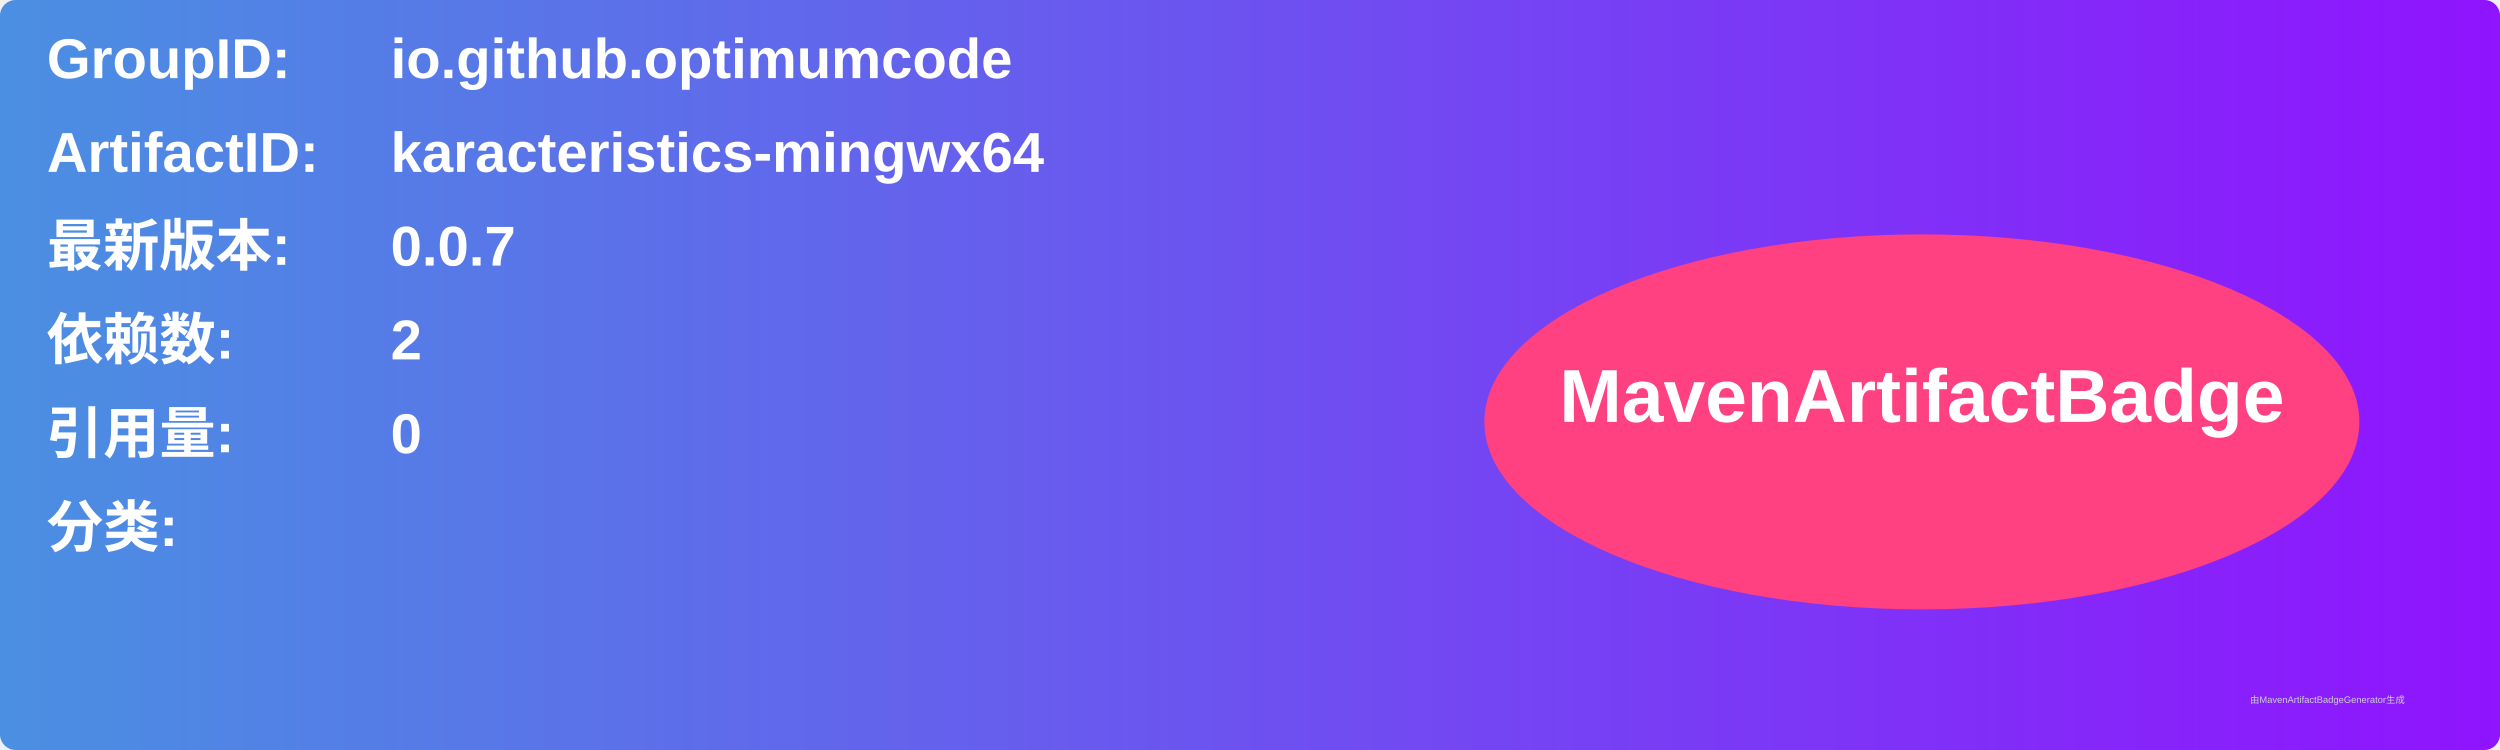
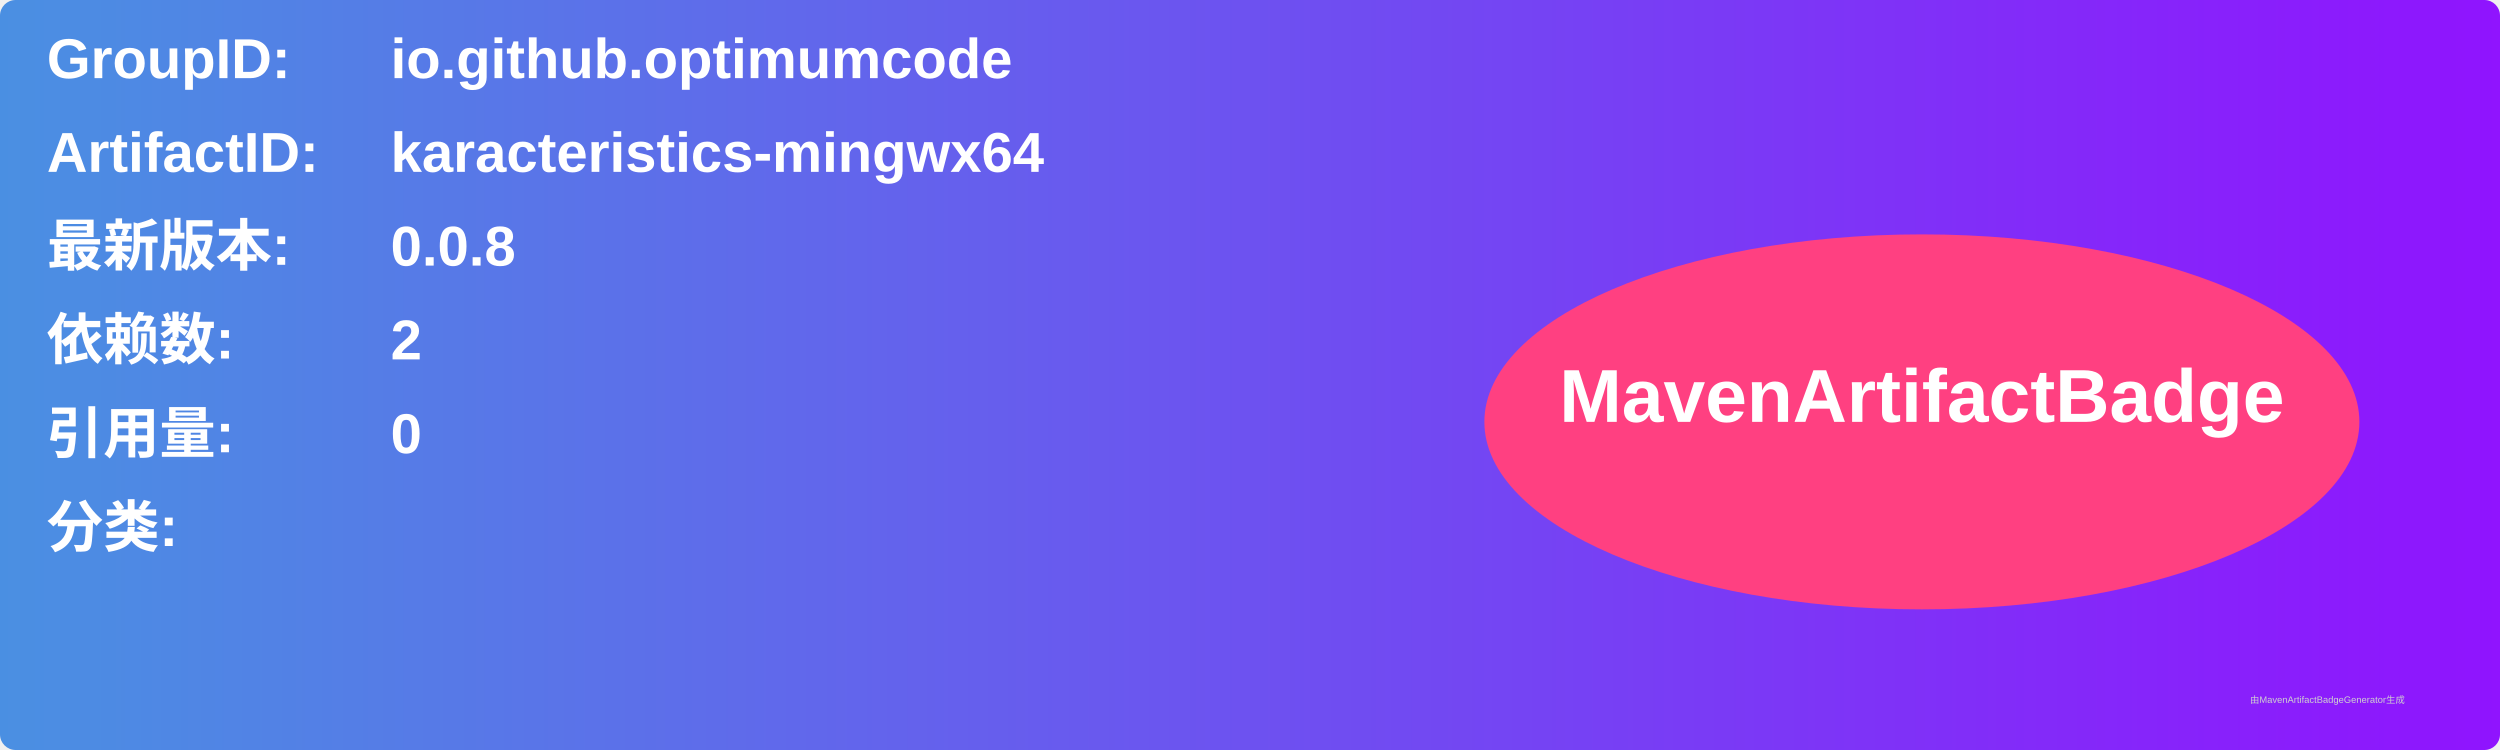
<svg xmlns="http://www.w3.org/2000/svg" width="800" height="240" viewBox="0 0 800 240">
  <linearGradient id="grad" x1="0%" y1="0%" x2="100%" y2="0%">
    <stop offset="0%" stop-color="#4a90e2" />
    <stop offset="100%" stop-color="#9013fe" />
  </linearGradient>
  <rect width="100%" height="100%" rx="5" ry="5" fill="url(#grad)" />
  <g transform="translate(15, 15)">
    <text x="0" y="10" font-family="Arial" font-size="18" fill="white" font-weight="bold" width="260">GroupID:</text>
    <text x="110" y="10" font-family="Arial" font-size="18" fill="white" font-weight="bold" width="460">io.github.optimumcode</text>
    <text x="0" y="40" font-family="Arial" font-size="18" fill="white" font-weight="bold" width="260">ArtifactID:</text>
    <text x="110" y="40" font-family="Arial" font-size="18" fill="white" font-weight="bold" width="460">karacteristics-mingwx64</text>
    <text x="0" y="70" font-family="Arial" font-size="18" fill="white" font-weight="bold">最新版本:</text>
    <text x="110" y="70" font-family="Arial" font-size="18" fill="white" font-weight="bold">
-       <tspan font-weight="bold">0.0.7</tspan>
+       <tspan font-weight="bold">0.0.8</tspan>
    </text>
    <text x="0" y="100" font-family="Arial" font-size="18" fill="white" font-weight="bold">依赖数: </text>
    <text x="110" y="100" font-family="Arial" font-size="18" fill="white">
      <tspan font-weight="bold">2</tspan>
    </text>
    <text x="0" y="130" font-family="Arial" font-size="18" fill="white" font-weight="bold">引用量: </text>
    <text x="110" y="130" font-family="Arial" font-size="18" fill="white">
      <tspan font-weight="bold">0</tspan>
    </text>
    <text x="0" y="160" font-family="Arial" font-size="18" fill="white" font-weight="bold">分类:</text>
    <text x="10" y="190" font-family="Arial" font-size="10" fill="white">
      <tspan font-weight="bold" />
    </text>
    <ellipse cx="600" cy="120" rx="140" ry="60" fill="#ff4081" />
    <text x="600" y="120" text-anchor="middle" font-family="Arial" font-size="24" fill="white" font-weight="bold">MavenArtifactBadge</text>
  </g>
  <text x="720" y="225" font-family="Arial" font-size="3" fill="#d0d0d0">由MavenArtifactBadgeGenerator生成</text>
</svg>
